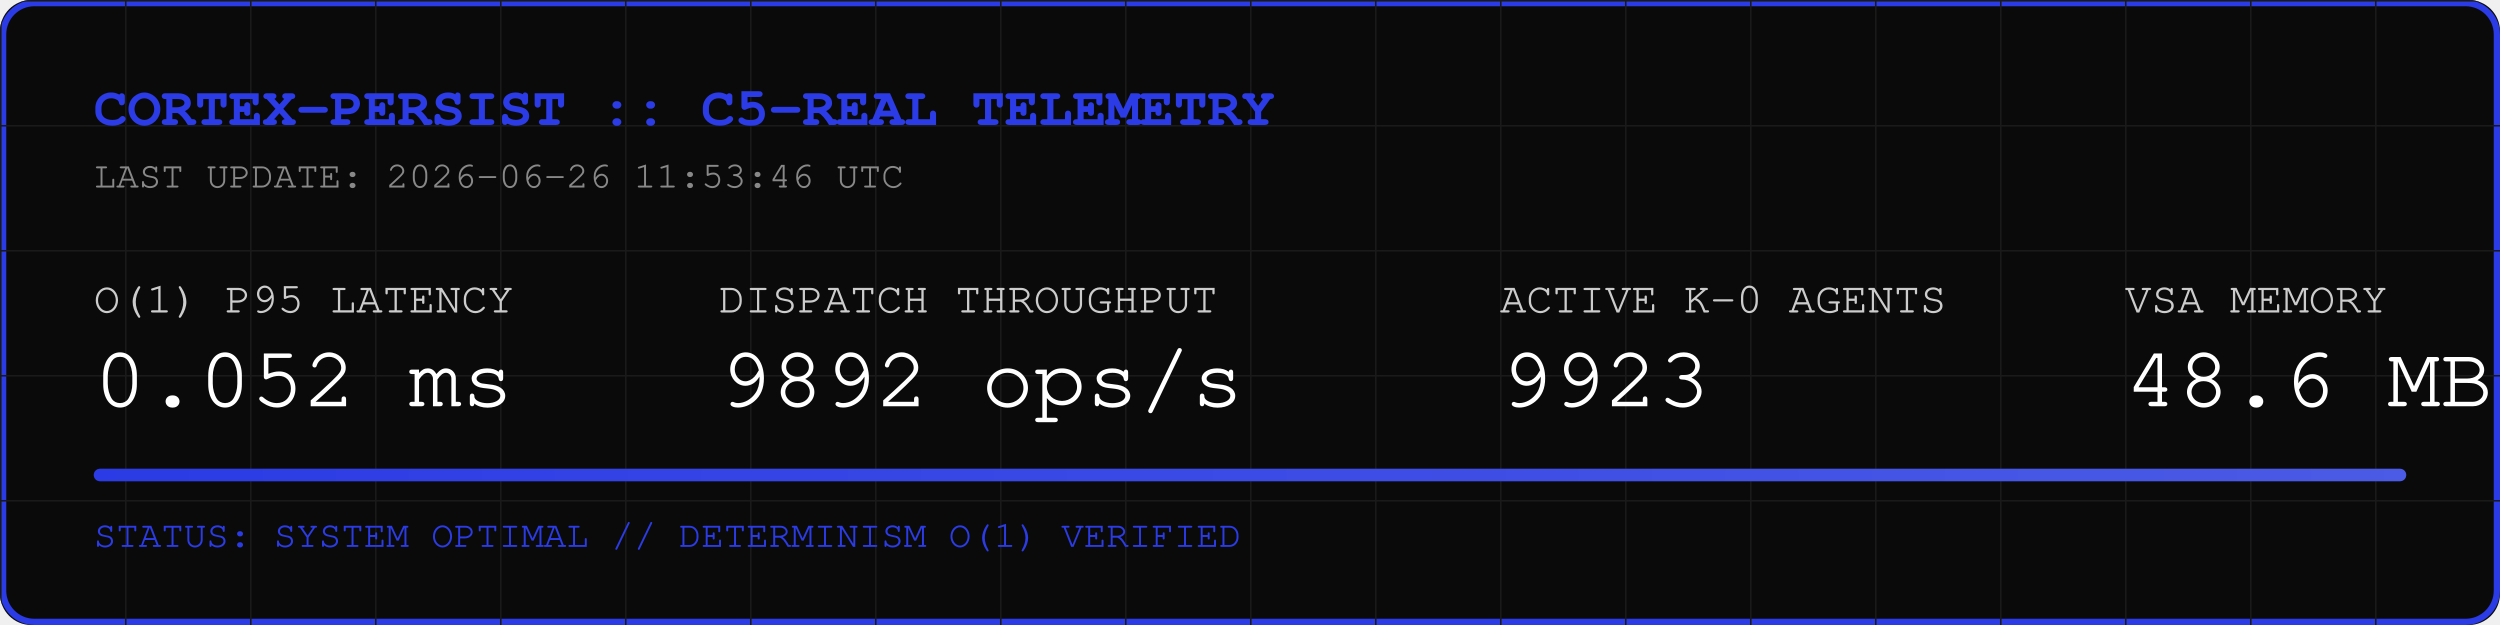
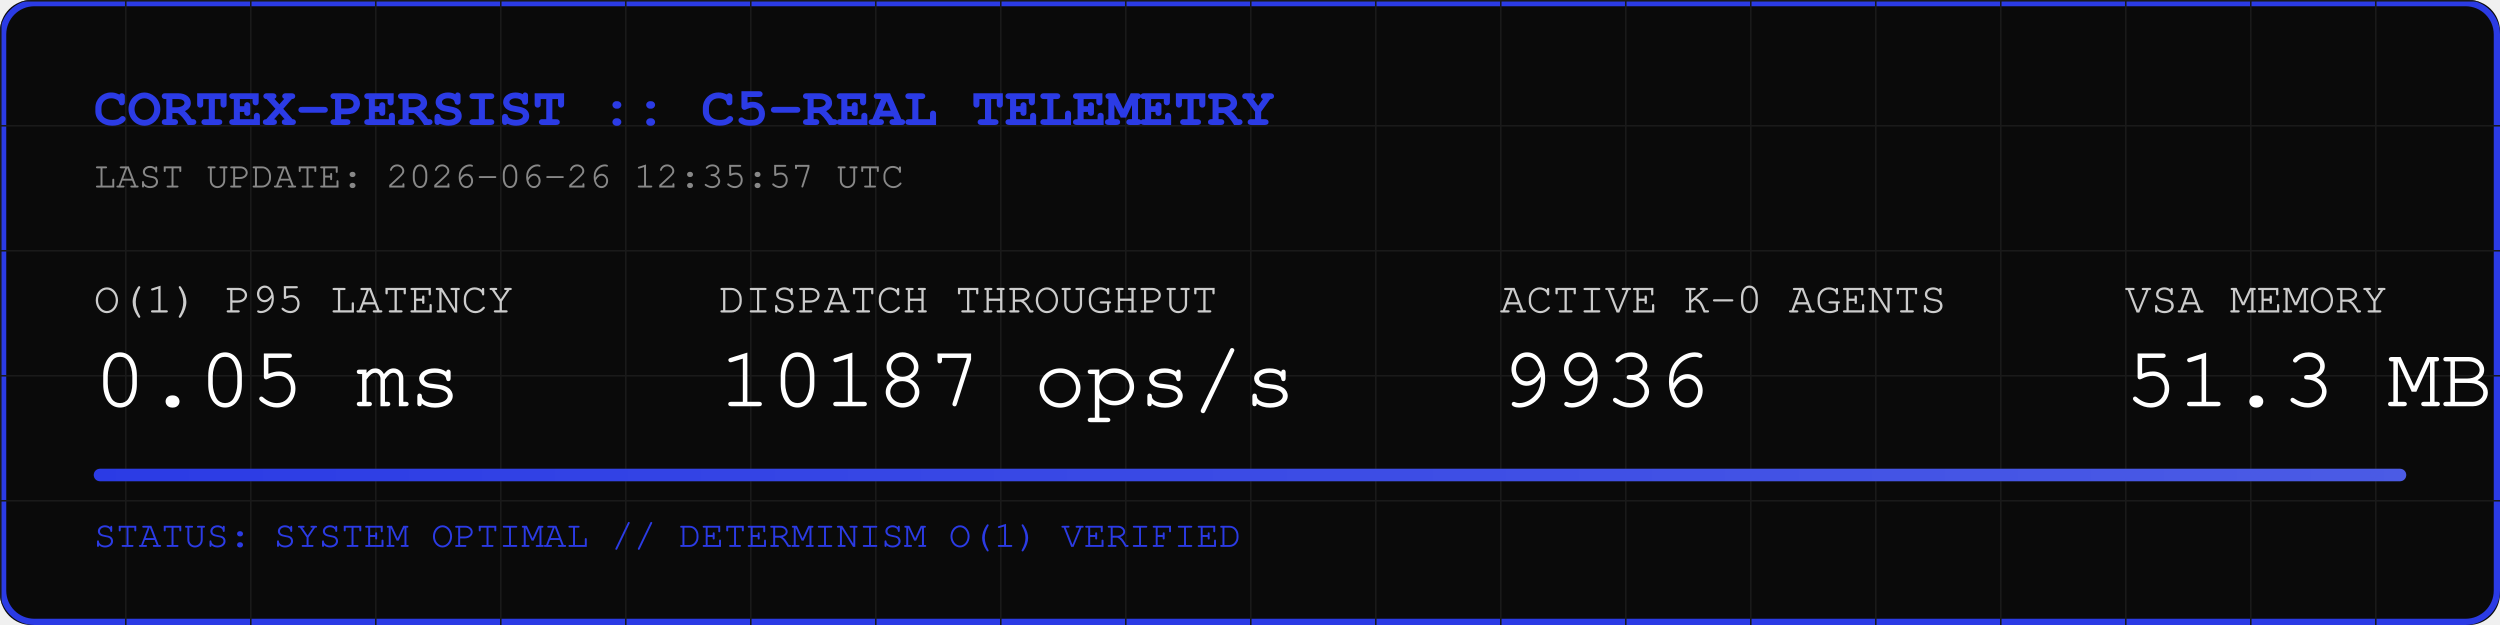
<svg xmlns="http://www.w3.org/2000/svg" width="800" height="200" viewBox="0 0 800 200">
  <rect width="800" height="200" fill="#0A0A0A" rx="10" />
  <rect width="798" height="198" x="1" y="1" fill="none" stroke="#2B3BE5" stroke-width="2" rx="10" />
  <defs>
    <pattern id="grid" width="40" height="40" patternUnits="userSpaceOnUse">
      <path d="M 40 0 L 0 0 0 40" fill="none" stroke="#1A1A1A" stroke-width="1" />
    </pattern>
    <linearGradient id="neon" x1="0%" y1="0%" x2="100%" y2="0%">
      <stop offset="0%" stop-color="#2B3BE5" />
      <stop offset="100%" stop-color="#4B5BE5" />
    </linearGradient>
  </defs>
  <rect width="800" height="200" fill="url(#grid)" rx="10" />
  <text x="30" y="40" font-family="Courier, monospace" font-size="18" fill="#2B3BE5" font-weight="bold">CORTEX-PERSIST :: C5-REAL TELEMETRY</text>
-   <text x="30" y="60" font-family="Courier, monospace" font-size="12" fill="#888888">LAST UPDATE: 2026-06-26 11:53:46 UTC</text>
+   <text x="30" y="60" font-family="Courier, monospace" font-size="12" fill="#888888">LAST UPDATE: 2026-06-26 12:35:57 UTC</text>
  <g transform="translate(30, 100)">
    <text x="0" y="0" font-family="Courier, monospace" font-size="14" fill="#CCCCCC">O(1) P95 LATENCY</text>
-     <text x="0" y="30" font-family="Courier, monospace" font-size="28" fill="#FFFFFF">0.052 ms</text>
+     <text x="0" y="30" font-family="Courier, monospace" font-size="28" fill="#FFFFFF">0.05 ms</text>
    <text x="200" y="0" font-family="Courier, monospace" font-size="14" fill="#CCCCCC">DISPATCH THROUGHPUT</text>
-     <text x="200" y="30" font-family="Courier, monospace" font-size="28" fill="#FFFFFF">9892 ops/s</text>
+     <text x="200" y="30" font-family="Courier, monospace" font-size="28" fill="#FFFFFF">10187 ops/s</text>
    <text x="450" y="0" font-family="Courier, monospace" font-size="14" fill="#CCCCCC">ACTIVE K-0 AGENTS</text>
-     <text x="450" y="30" font-family="Courier, monospace" font-size="28" fill="#FFFFFF">9923</text>
+     <text x="450" y="30" font-family="Courier, monospace" font-size="28" fill="#FFFFFF">9936</text>
    <text x="650" y="0" font-family="Courier, monospace" font-size="14" fill="#CCCCCC">VSA MEMORY</text>
-     <text x="650" y="30" font-family="Courier, monospace" font-size="28" fill="#FFFFFF">48.6 MB</text>
+     <text x="650" y="30" font-family="Courier, monospace" font-size="28" fill="#FFFFFF">51.3 MB</text>
  </g>
  <rect x="30" y="150" width="740" height="4" fill="#1A1A1A" rx="2" />
  <rect x="30" y="150" width="740" height="4" fill="url(#neon)" rx="2" />
  <text x="30" y="175" font-family="Courier, monospace" font-size="12" fill="#2B3BE5">STATUS: SYSTEM OPTIMAL // DETERMINISM O(1) VERIFIED</text>
</svg>
